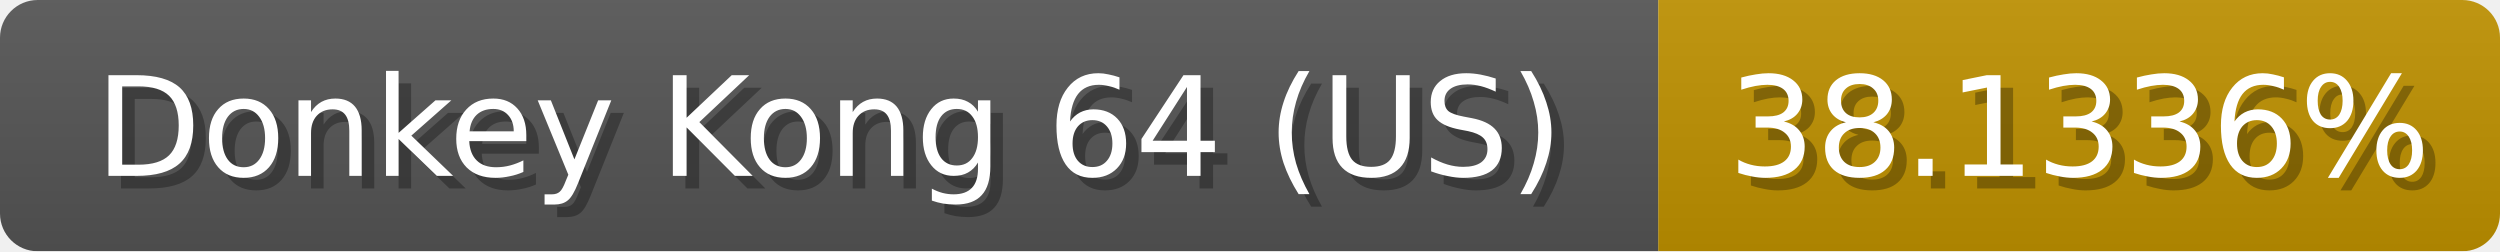
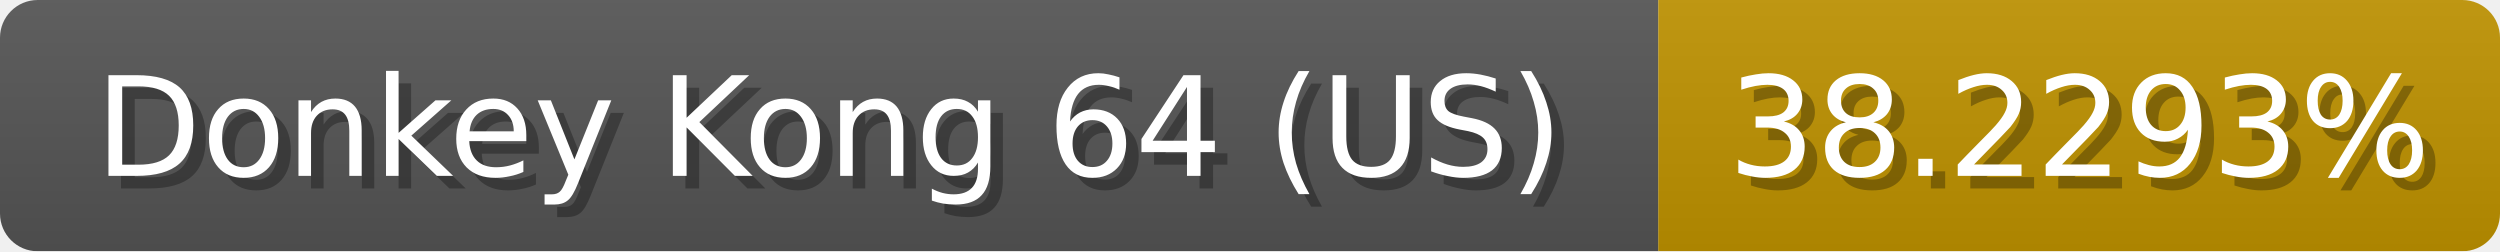
<svg xmlns="http://www.w3.org/2000/svg" width="199" height="20">
  <linearGradient id="b" x2="0" y2="100%">
    <stop offset="0" stop-color="#bbb" stop-opacity=".1" />
    <stop offset="1" stop-opacity=".1" />
  </linearGradient>
  <mask id="anybadge_1">
    <rect width="199" height="20" rx="3" fill="#fff" />
  </mask>
  <g mask="url(#anybadge_1)">
    <path fill="#555" d="M0 0h132v20H0z" />
-     <path fill="#c09200" d="M132 0h67v20H132z" />
+     <path fill="#c09300" d="M132 0h67v20H132z" />
    <path fill="url(#b)" d="M0 0h199v20H0z" />
  </g>
  <g fill="#fff" text-anchor="middle" font-family="DejaVu Sans,Verdana,Geneva,sans-serif" font-size="11">
    <text x="67.0" y="15" fill="#010101" fill-opacity=".3">Donkey Kong 64 (US)</text>
    <text x="66.0" y="14">Donkey Kong 64 (US)</text>
  </g>
  <g fill="#fff" text-anchor="middle" font-family="DejaVu Sans,Verdana,Geneva,sans-serif" font-size="11">
-     <text x="166.5" y="15" fill="#010101" fill-opacity=".3">38.1336%</text>
-     <text x="165.5" y="14">38.1336%</text>
+     <text x="166.5" y="15" fill="#010101" fill-opacity=".3">38.2293%</text>
+     <text x="165.5" y="14">38.2293%</text>
  </g>
</svg>
